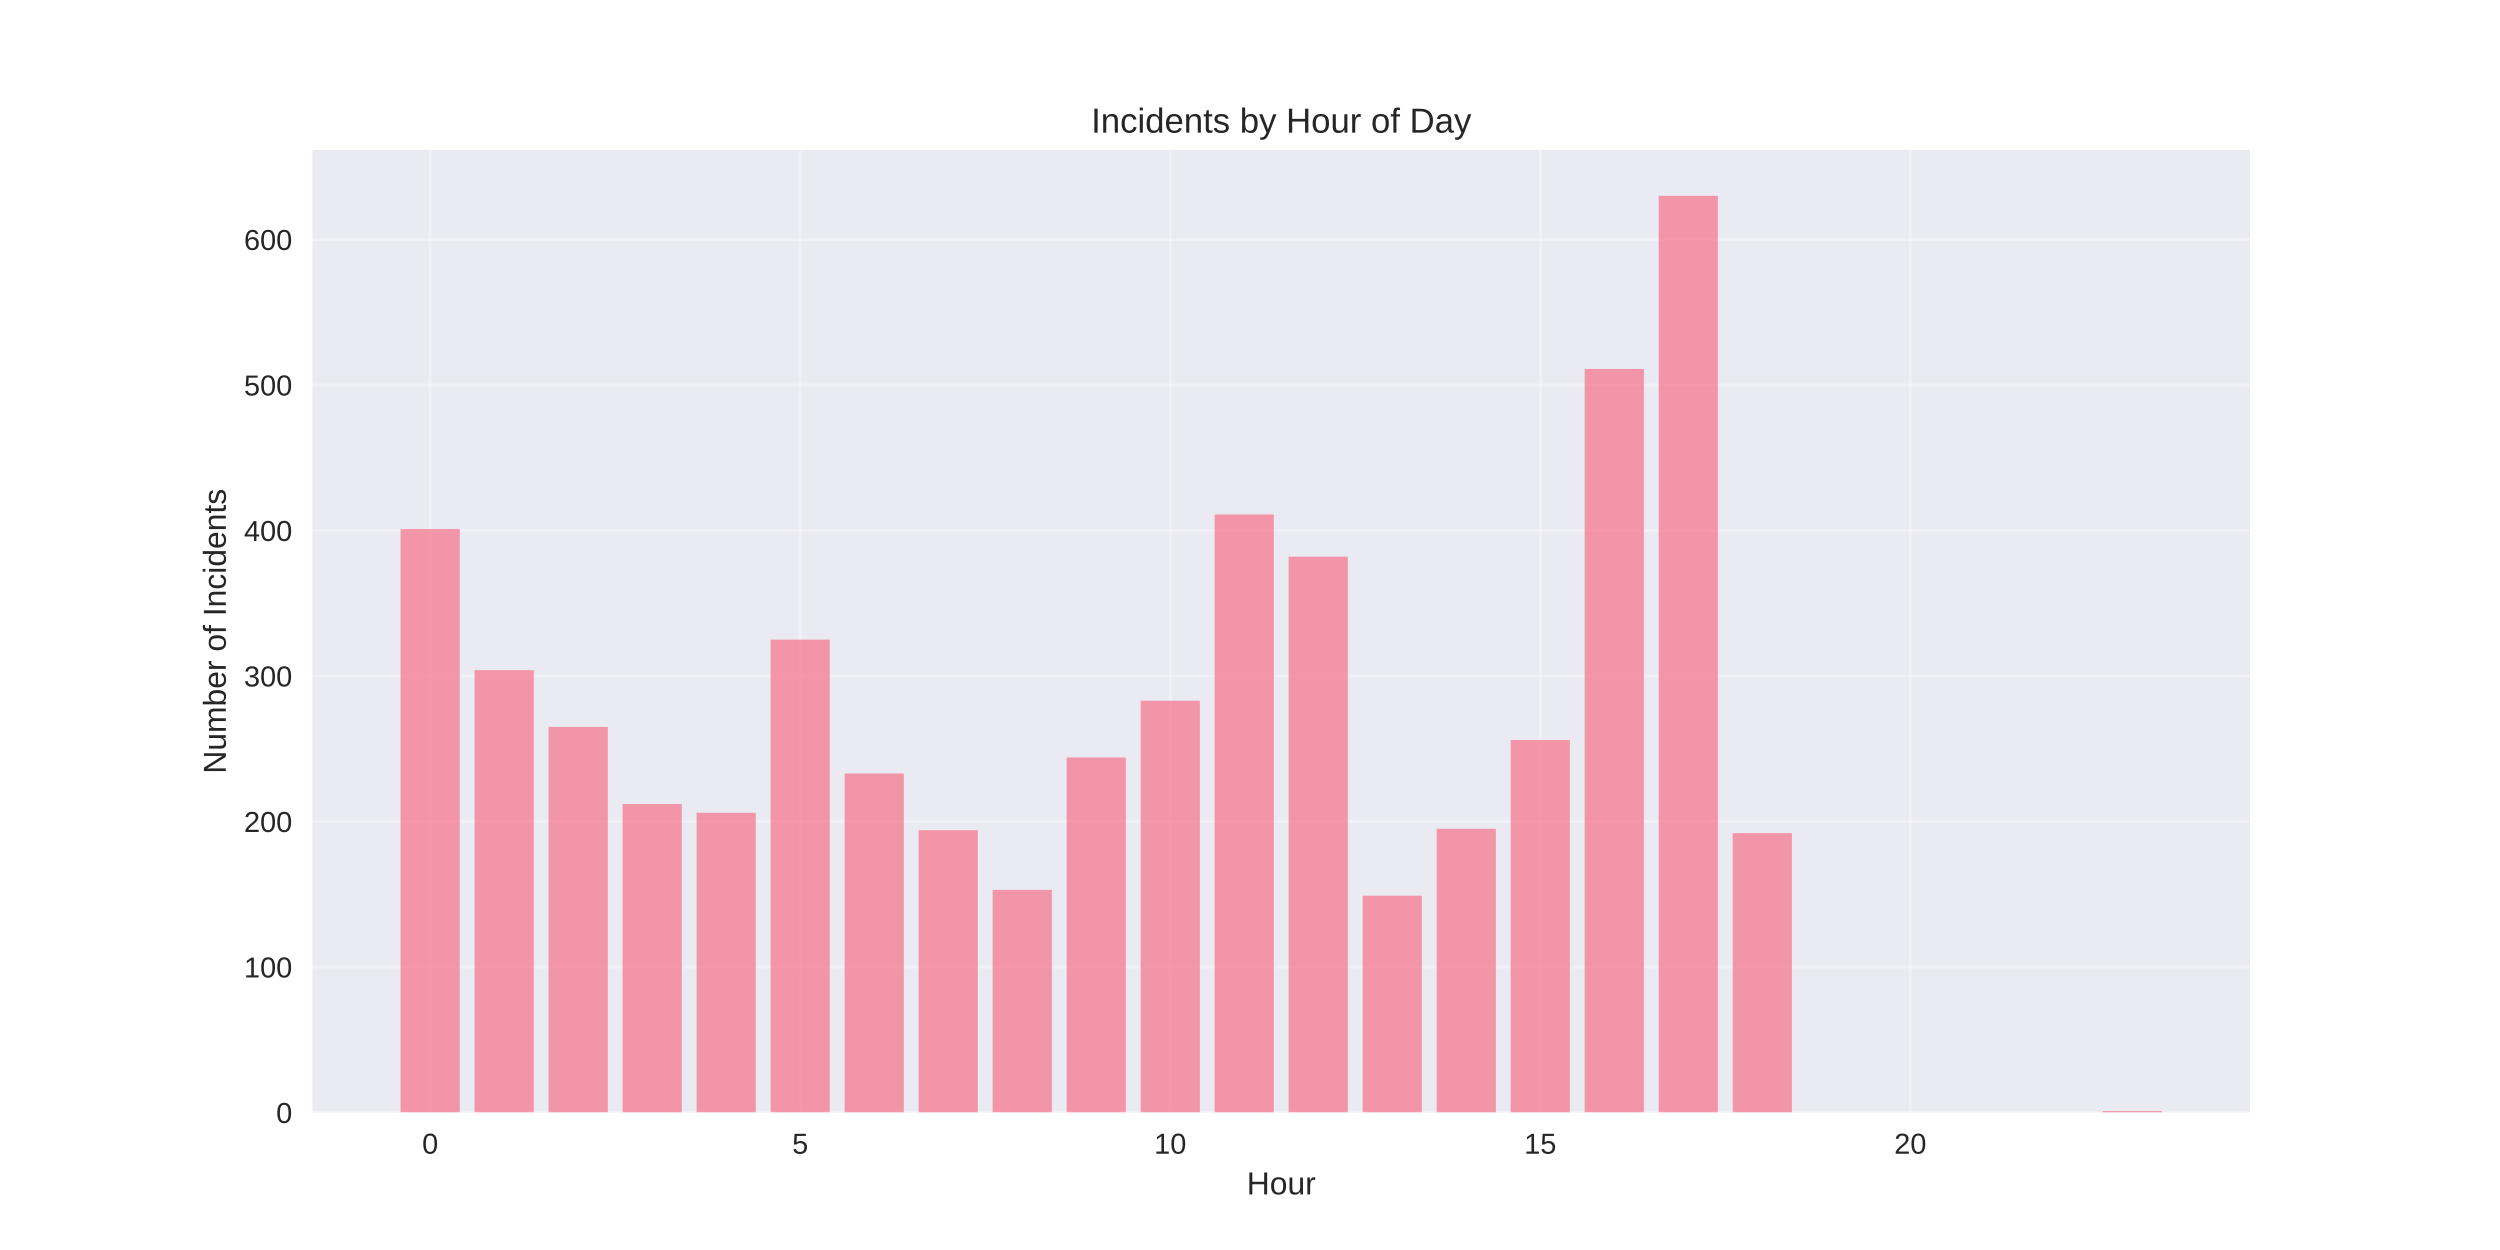
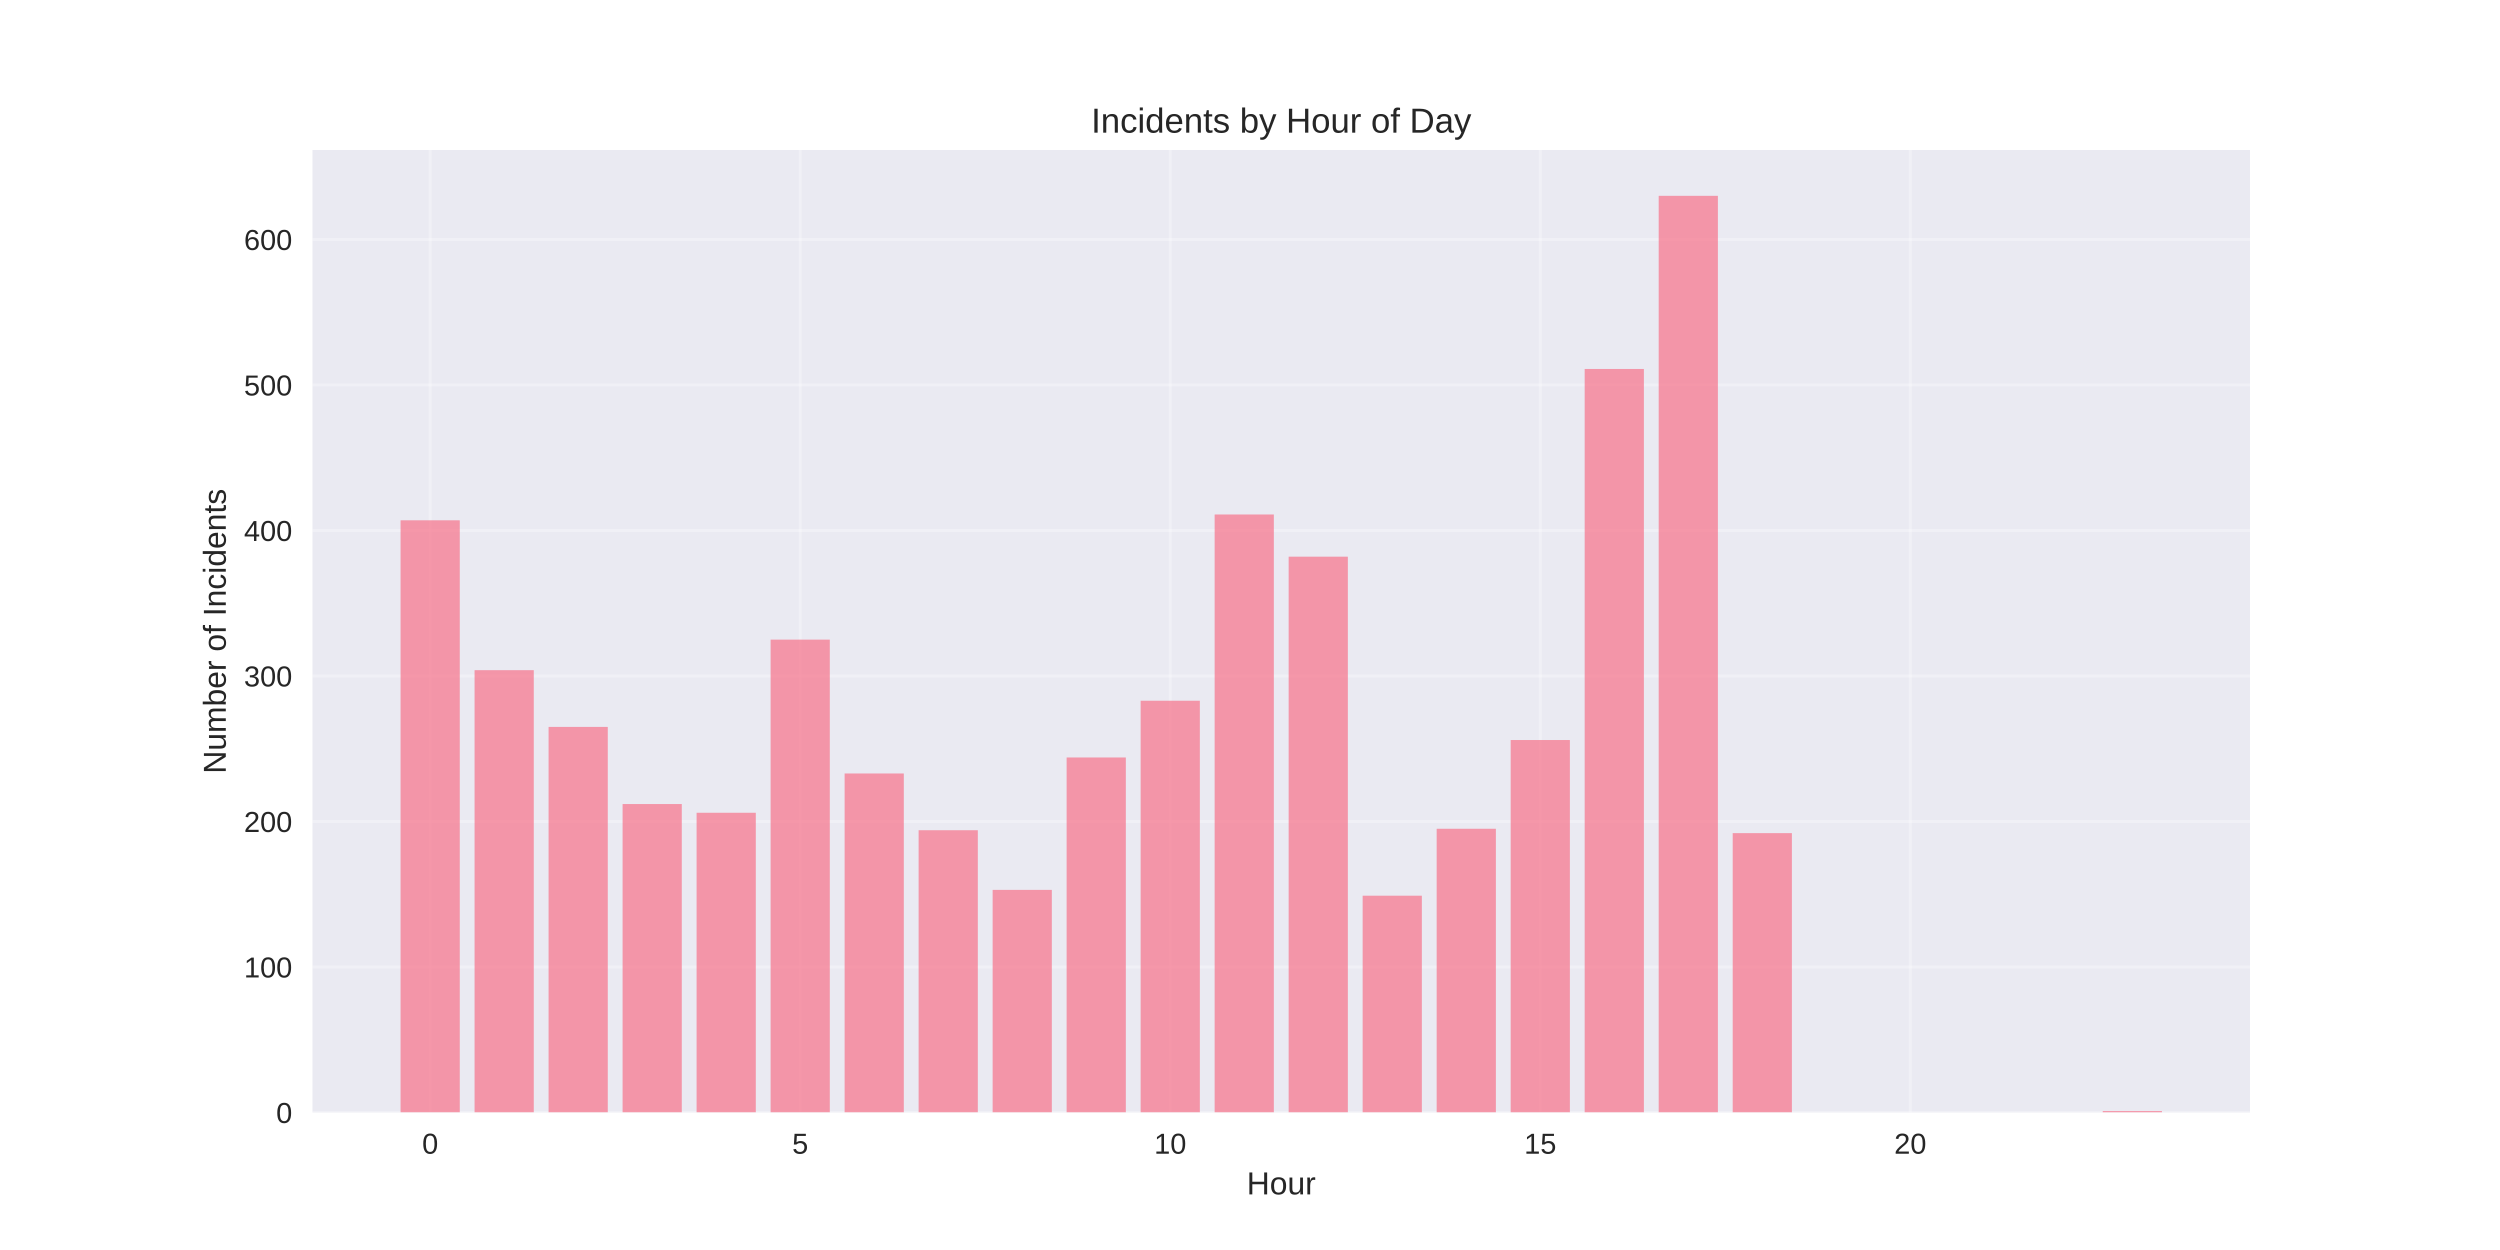
<svg xmlns="http://www.w3.org/2000/svg" width="864pt" height="432pt" viewBox="0 0 864 432" version="1.1">
  <defs>
    <style type="text/css">*{stroke-linejoin: round; stroke-linecap: butt}</style>
  </defs>
  <g id="figure_1">
    <g id="patch_1">
      <path d="M 0 432  L 864 432  L 864 0  L 0 0  z " style="fill: #ffffff" />
    </g>
    <g id="axes_1">
      <g id="patch_2">
        <path d="M 108 384.48  L 777.6 384.48  L 777.6 51.84  L 108 51.84  z " style="fill: #eaeaf2" />
      </g>
      <g id="matplotlib.axis_1">
        <g id="xtick_1">
          <g id="line2d_1">
-             <path d="M 148.667 384.48  L 148.667 51.84  " clip-path="url(#p2f8d5779f1)" style="fill: none; stroke: #ffffff; stroke-opacity: 0.3; stroke-linecap: round" />
+             <path d="M 148.667 384.48  L 148.667 51.84  " clip-path="url(#p5d5525c0a9)" style="fill: none; stroke: #ffffff; stroke-opacity: 0.3; stroke-linecap: round" />
          </g>
          <g id="line2d_2" />
          <g id="text_1">
            <text style="fill: #262626; font: 10px 'Arial', 'Liberation Sans', 'DejaVu Sans', 'Bitstream Vera Sans', sans-serif; text-anchor: middle" x="148.667" y="398.727" transform="rotate(-0 148.6671 398.7269)">0</text>
          </g>
        </g>
        <g id="xtick_2">
          <g id="line2d_3">
-             <path d="M 276.551 384.48  L 276.551 51.84  " clip-path="url(#p2f8d5779f1)" style="fill: none; stroke: #ffffff; stroke-opacity: 0.3; stroke-linecap: round" />
+             <path d="M 276.551 384.48  L 276.551 51.84  " clip-path="url(#p5d5525c0a9)" style="fill: none; stroke: #ffffff; stroke-opacity: 0.3; stroke-linecap: round" />
          </g>
          <g id="line2d_4" />
          <g id="text_2">
            <text style="fill: #262626; font: 10px 'Arial', 'Liberation Sans', 'DejaVu Sans', 'Bitstream Vera Sans', sans-serif; text-anchor: middle" x="276.551" y="398.727" transform="rotate(-0 276.551 398.7269)">5</text>
          </g>
        </g>
        <g id="xtick_3">
          <g id="line2d_5">
-             <path d="M 404.435 384.48  L 404.435 51.84  " clip-path="url(#p2f8d5779f1)" style="fill: none; stroke: #ffffff; stroke-opacity: 0.3; stroke-linecap: round" />
+             <path d="M 404.435 384.48  L 404.435 51.84  " clip-path="url(#p5d5525c0a9)" style="fill: none; stroke: #ffffff; stroke-opacity: 0.3; stroke-linecap: round" />
          </g>
          <g id="line2d_6" />
          <g id="text_3">
            <text style="fill: #262626; font: 10px 'Arial', 'Liberation Sans', 'DejaVu Sans', 'Bitstream Vera Sans', sans-serif; text-anchor: middle" x="404.435" y="398.727" transform="rotate(-0 404.4348 398.7269)">10</text>
          </g>
        </g>
        <g id="xtick_4">
          <g id="line2d_7">
-             <path d="M 532.319 384.48  L 532.319 51.84  " clip-path="url(#p2f8d5779f1)" style="fill: none; stroke: #ffffff; stroke-opacity: 0.3; stroke-linecap: round" />
+             <path d="M 532.319 384.48  L 532.319 51.84  " clip-path="url(#p5d5525c0a9)" style="fill: none; stroke: #ffffff; stroke-opacity: 0.3; stroke-linecap: round" />
          </g>
          <g id="line2d_8" />
          <g id="text_4">
            <text style="fill: #262626; font: 10px 'Arial', 'Liberation Sans', 'DejaVu Sans', 'Bitstream Vera Sans', sans-serif; text-anchor: middle" x="532.319" y="398.727" transform="rotate(-0 532.3187 398.7269)">15</text>
          </g>
        </g>
        <g id="xtick_5">
          <g id="line2d_9">
-             <path d="M 660.203 384.48  L 660.203 51.84  " clip-path="url(#p2f8d5779f1)" style="fill: none; stroke: #ffffff; stroke-opacity: 0.3; stroke-linecap: round" />
+             <path d="M 660.203 384.48  L 660.203 51.84  " clip-path="url(#p5d5525c0a9)" style="fill: none; stroke: #ffffff; stroke-opacity: 0.3; stroke-linecap: round" />
          </g>
          <g id="line2d_10" />
          <g id="text_5">
            <text style="fill: #262626; font: 10px 'Arial', 'Liberation Sans', 'DejaVu Sans', 'Bitstream Vera Sans', sans-serif; text-anchor: middle" x="660.203" y="398.727" transform="rotate(-0 660.2026 398.7269)">20</text>
          </g>
        </g>
        <g id="text_6">
          <text style="fill: #262626; font: 11px 'Arial', 'Liberation Sans', 'DejaVu Sans', 'Bitstream Vera Sans', sans-serif; text-anchor: middle" x="442.8" y="412.773" transform="rotate(-0 442.8 412.7734)">Hour</text>
        </g>
      </g>
      <g id="matplotlib.axis_2">
        <g id="ytick_1">
          <g id="line2d_11">
-             <path d="M 108 384.48  L 777.6 384.48  " clip-path="url(#p2f8d5779f1)" style="fill: none; stroke: #ffffff; stroke-opacity: 0.3; stroke-linecap: round" />
+             <path d="M 108 384.48  L 777.6 384.48  " clip-path="url(#p5d5525c0a9)" style="fill: none; stroke: #ffffff; stroke-opacity: 0.3; stroke-linecap: round" />
          </g>
          <g id="line2d_12" />
          <g id="text_7">
            <text style="fill: #262626; font: 10px 'Arial', 'Liberation Sans', 'DejaVu Sans', 'Bitstream Vera Sans', sans-serif; text-anchor: end" x="101" y="388.103" transform="rotate(-0 101 388.1034)">0</text>
          </g>
        </g>
        <g id="ytick_2">
          <g id="line2d_13">
-             <path d="M 108 334.194  L 777.6 334.194  " clip-path="url(#p2f8d5779f1)" style="fill: none; stroke: #ffffff; stroke-opacity: 0.3; stroke-linecap: round" />
+             <path d="M 108 334.194  L 777.6 334.194  " clip-path="url(#p5d5525c0a9)" style="fill: none; stroke: #ffffff; stroke-opacity: 0.3; stroke-linecap: round" />
          </g>
          <g id="line2d_14" />
          <g id="text_8">
            <text style="fill: #262626; font: 10px 'Arial', 'Liberation Sans', 'DejaVu Sans', 'Bitstream Vera Sans', sans-serif; text-anchor: end" x="101" y="337.818" transform="rotate(-0 101 337.8177)">100</text>
          </g>
        </g>
        <g id="ytick_3">
          <g id="line2d_15">
-             <path d="M 108 283.909  L 777.6 283.909  " clip-path="url(#p2f8d5779f1)" style="fill: none; stroke: #ffffff; stroke-opacity: 0.3; stroke-linecap: round" />
+             <path d="M 108 283.909  L 777.6 283.909  " clip-path="url(#p5d5525c0a9)" style="fill: none; stroke: #ffffff; stroke-opacity: 0.3; stroke-linecap: round" />
          </g>
          <g id="line2d_16" />
          <g id="text_9">
            <text style="fill: #262626; font: 10px 'Arial', 'Liberation Sans', 'DejaVu Sans', 'Bitstream Vera Sans', sans-serif; text-anchor: end" x="101" y="287.532" transform="rotate(-0 101 287.532)">200</text>
          </g>
        </g>
        <g id="ytick_4">
          <g id="line2d_17">
-             <path d="M 108 233.623  L 777.6 233.623  " clip-path="url(#p2f8d5779f1)" style="fill: none; stroke: #ffffff; stroke-opacity: 0.3; stroke-linecap: round" />
+             <path d="M 108 233.623  L 777.6 233.623  " clip-path="url(#p5d5525c0a9)" style="fill: none; stroke: #ffffff; stroke-opacity: 0.3; stroke-linecap: round" />
          </g>
          <g id="line2d_18" />
          <g id="text_10">
            <text style="fill: #262626; font: 10px 'Arial', 'Liberation Sans', 'DejaVu Sans', 'Bitstream Vera Sans', sans-serif; text-anchor: end" x="101" y="237.246" transform="rotate(-0 101 237.2463)">300</text>
          </g>
        </g>
        <g id="ytick_5">
          <g id="line2d_19">
-             <path d="M 108 183.337  L 777.6 183.337  " clip-path="url(#p2f8d5779f1)" style="fill: none; stroke: #ffffff; stroke-opacity: 0.3; stroke-linecap: round" />
+             <path d="M 108 183.337  L 777.6 183.337  " clip-path="url(#p5d5525c0a9)" style="fill: none; stroke: #ffffff; stroke-opacity: 0.3; stroke-linecap: round" />
          </g>
          <g id="line2d_20" />
          <g id="text_11">
            <text style="fill: #262626; font: 10px 'Arial', 'Liberation Sans', 'DejaVu Sans', 'Bitstream Vera Sans', sans-serif; text-anchor: end" x="101" y="186.961" transform="rotate(-0 101 186.9606)">400</text>
          </g>
        </g>
        <g id="ytick_6">
          <g id="line2d_21">
-             <path d="M 108 133.051  L 777.6 133.051  " clip-path="url(#p2f8d5779f1)" style="fill: none; stroke: #ffffff; stroke-opacity: 0.3; stroke-linecap: round" />
+             <path d="M 108 133.051  L 777.6 133.051  " clip-path="url(#p5d5525c0a9)" style="fill: none; stroke: #ffffff; stroke-opacity: 0.3; stroke-linecap: round" />
          </g>
          <g id="line2d_22" />
          <g id="text_12">
            <text style="fill: #262626; font: 10px 'Arial', 'Liberation Sans', 'DejaVu Sans', 'Bitstream Vera Sans', sans-serif; text-anchor: end" x="101" y="136.675" transform="rotate(-0 101 136.6749)">500</text>
          </g>
        </g>
        <g id="ytick_7">
          <g id="line2d_23">
-             <path d="M 108 82.766  L 777.6 82.766  " clip-path="url(#p2f8d5779f1)" style="fill: none; stroke: #ffffff; stroke-opacity: 0.3; stroke-linecap: round" />
+             <path d="M 108 82.766  L 777.6 82.766  " clip-path="url(#p5d5525c0a9)" style="fill: none; stroke: #ffffff; stroke-opacity: 0.3; stroke-linecap: round" />
          </g>
          <g id="line2d_24" />
          <g id="text_13">
            <text style="fill: #262626; font: 10px 'Arial', 'Liberation Sans', 'DejaVu Sans', 'Bitstream Vera Sans', sans-serif; text-anchor: end" x="101" y="86.389" transform="rotate(-0 101 86.38915)">600</text>
          </g>
        </g>
        <g id="text_14">
          <text style="fill: #262626; font: 11px 'Arial', 'Liberation Sans', 'DejaVu Sans', 'Bitstream Vera Sans', sans-serif; text-anchor: middle" x="78.035" y="218.16" transform="rotate(-90 78.03469 218.16)">Number of Incidents</text>
        </g>
      </g>
      <g id="patch_3">
-         <path d="M 138.436 384.48  L 158.898 384.48  L 158.898 182.834  L 138.436 182.834  z " clip-path="url(#p2f8d5779f1)" style="fill: #f77189; opacity: 0.7" />
+         <path d="M 138.436 384.48  L 158.898 384.48  L 158.898 179.817  L 138.436 179.817  z " clip-path="url(#p5d5525c0a9)" style="fill: #f77189; opacity: 0.7" />
      </g>
      <g id="patch_4">
-         <path d="M 164.013 384.48  L 184.475 384.48  L 184.475 231.611  L 164.013 231.611  z " clip-path="url(#p2f8d5779f1)" style="fill: #f77189; opacity: 0.7" />
+         <path d="M 164.013 384.48  L 184.475 384.48  L 184.475 231.611  L 164.013 231.611  z " clip-path="url(#p5d5525c0a9)" style="fill: #f77189; opacity: 0.7" />
      </g>
      <g id="patch_5">
-         <path d="M 189.59 384.48  L 210.051 384.48  L 210.051 251.223  L 189.59 251.223  z " clip-path="url(#p2f8d5779f1)" style="fill: #f77189; opacity: 0.7" />
+         <path d="M 189.59 384.48  L 210.051 384.48  L 210.051 251.223  L 189.59 251.223  z " clip-path="url(#p5d5525c0a9)" style="fill: #f77189; opacity: 0.7" />
      </g>
      <g id="patch_6">
-         <path d="M 215.167 384.48  L 235.628 384.48  L 235.628 277.874  L 215.167 277.874  z " clip-path="url(#p2f8d5779f1)" style="fill: #f77189; opacity: 0.7" />
+         <path d="M 215.167 384.48  L 235.628 384.48  L 235.628 277.874  L 215.167 277.874  z " clip-path="url(#p5d5525c0a9)" style="fill: #f77189; opacity: 0.7" />
      </g>
      <g id="patch_7">
-         <path d="M 240.743 384.48  L 261.205 384.48  L 261.205 280.891  L 240.743 280.891  z " clip-path="url(#p2f8d5779f1)" style="fill: #f77189; opacity: 0.7" />
+         <path d="M 240.743 384.48  L 261.205 384.48  L 261.205 280.891  L 240.743 280.891  z " clip-path="url(#p5d5525c0a9)" style="fill: #f77189; opacity: 0.7" />
      </g>
      <g id="patch_8">
-         <path d="M 266.32 384.48  L 286.782 384.48  L 286.782 221.051  L 266.32 221.051  z " clip-path="url(#p2f8d5779f1)" style="fill: #f77189; opacity: 0.7" />
+         <path d="M 266.32 384.48  L 286.782 384.48  L 286.782 221.051  L 266.32 221.051  z " clip-path="url(#p5d5525c0a9)" style="fill: #f77189; opacity: 0.7" />
      </g>
      <g id="patch_9">
-         <path d="M 291.897 384.48  L 312.358 384.48  L 312.358 267.314  L 291.897 267.314  z " clip-path="url(#p2f8d5779f1)" style="fill: #f77189; opacity: 0.7" />
+         <path d="M 291.897 384.48  L 312.358 384.48  L 312.358 267.314  L 291.897 267.314  z " clip-path="url(#p5d5525c0a9)" style="fill: #f77189; opacity: 0.7" />
      </g>
      <g id="patch_10">
-         <path d="M 317.474 384.48  L 337.935 384.48  L 337.935 286.926  L 317.474 286.926  z " clip-path="url(#p2f8d5779f1)" style="fill: #f77189; opacity: 0.7" />
+         <path d="M 317.474 384.48  L 337.935 384.48  L 337.935 286.926  L 317.474 286.926  z " clip-path="url(#p5d5525c0a9)" style="fill: #f77189; opacity: 0.7" />
      </g>
      <g id="patch_11">
-         <path d="M 343.051 384.48  L 363.512 384.48  L 363.512 307.543  L 343.051 307.543  z " clip-path="url(#p2f8d5779f1)" style="fill: #f77189; opacity: 0.7" />
+         <path d="M 343.051 384.48  L 363.512 384.48  L 363.512 307.543  L 343.051 307.543  z " clip-path="url(#p5d5525c0a9)" style="fill: #f77189; opacity: 0.7" />
      </g>
      <g id="patch_12">
-         <path d="M 368.627 384.48  L 389.089 384.48  L 389.089 261.783  L 368.627 261.783  z " clip-path="url(#p2f8d5779f1)" style="fill: #f77189; opacity: 0.7" />
+         <path d="M 368.627 384.48  L 389.089 384.48  L 389.089 261.783  L 368.627 261.783  z " clip-path="url(#p5d5525c0a9)" style="fill: #f77189; opacity: 0.7" />
      </g>
      <g id="patch_13">
-         <path d="M 394.204 384.48  L 414.666 384.48  L 414.666 242.171  L 394.204 242.171  z " clip-path="url(#p2f8d5779f1)" style="fill: #f77189; opacity: 0.7" />
+         <path d="M 394.204 384.48  L 414.666 384.48  L 414.666 242.171  L 394.204 242.171  z " clip-path="url(#p5d5525c0a9)" style="fill: #f77189; opacity: 0.7" />
      </g>
      <g id="patch_14">
-         <path d="M 419.781 384.48  L 440.242 384.48  L 440.242 177.806  L 419.781 177.806  z " clip-path="url(#p2f8d5779f1)" style="fill: #f77189; opacity: 0.7" />
+         <path d="M 419.781 384.48  L 440.242 384.48  L 440.242 177.806  L 419.781 177.806  z " clip-path="url(#p5d5525c0a9)" style="fill: #f77189; opacity: 0.7" />
      </g>
      <g id="patch_15">
-         <path d="M 445.358 384.48  L 465.819 384.48  L 465.819 192.389  L 445.358 192.389  z " clip-path="url(#p2f8d5779f1)" style="fill: #f77189; opacity: 0.7" />
+         <path d="M 445.358 384.48  L 465.819 384.48  L 465.819 192.389  L 445.358 192.389  z " clip-path="url(#p5d5525c0a9)" style="fill: #f77189; opacity: 0.7" />
      </g>
      <g id="patch_16">
-         <path d="M 470.934 384.48  L 491.396 384.48  L 491.396 309.554  L 470.934 309.554  z " clip-path="url(#p2f8d5779f1)" style="fill: #f77189; opacity: 0.7" />
+         <path d="M 470.934 384.48  L 491.396 384.48  L 491.396 309.554  L 470.934 309.554  z " clip-path="url(#p5d5525c0a9)" style="fill: #f77189; opacity: 0.7" />
      </g>
      <g id="patch_17">
-         <path d="M 496.511 384.48  L 516.973 384.48  L 516.973 286.423  L 496.511 286.423  z " clip-path="url(#p2f8d5779f1)" style="fill: #f77189; opacity: 0.7" />
+         <path d="M 496.511 384.48  L 516.973 384.48  L 516.973 286.423  L 496.511 286.423  z " clip-path="url(#p5d5525c0a9)" style="fill: #f77189; opacity: 0.7" />
      </g>
      <g id="patch_18">
-         <path d="M 522.088 384.48  L 542.549 384.48  L 542.549 255.749  L 522.088 255.749  z " clip-path="url(#p2f8d5779f1)" style="fill: #f77189; opacity: 0.7" />
+         <path d="M 522.088 384.48  L 542.549 384.48  L 542.549 255.749  L 522.088 255.749  z " clip-path="url(#p5d5525c0a9)" style="fill: #f77189; opacity: 0.7" />
      </g>
      <g id="patch_19">
-         <path d="M 547.665 384.48  L 568.126 384.48  L 568.126 127.52  L 547.665 127.52  z " clip-path="url(#p2f8d5779f1)" style="fill: #f77189; opacity: 0.7" />
+         <path d="M 547.665 384.48  L 568.126 384.48  L 568.126 127.52  L 547.665 127.52  z " clip-path="url(#p5d5525c0a9)" style="fill: #f77189; opacity: 0.7" />
      </g>
      <g id="patch_20">
-         <path d="M 573.242 384.48  L 593.703 384.48  L 593.703 67.68  L 573.242 67.68  z " clip-path="url(#p2f8d5779f1)" style="fill: #f77189; opacity: 0.7" />
+         <path d="M 573.242 384.48  L 593.703 384.48  L 593.703 67.68  L 573.242 67.68  z " clip-path="url(#p5d5525c0a9)" style="fill: #f77189; opacity: 0.7" />
      </g>
      <g id="patch_21">
-         <path d="M 598.818 384.48  L 619.28 384.48  L 619.28 287.931  L 598.818 287.931  z " clip-path="url(#p2f8d5779f1)" style="fill: #f77189; opacity: 0.7" />
+         <path d="M 598.818 384.48  L 619.28 384.48  L 619.28 287.931  L 598.818 287.931  z " clip-path="url(#p5d5525c0a9)" style="fill: #f77189; opacity: 0.7" />
      </g>
      <g id="patch_22">
-         <path d="M 726.702 384.48  L 747.164 384.48  L 747.164 383.977  L 726.702 383.977  z " clip-path="url(#p2f8d5779f1)" style="fill: #f77189; opacity: 0.7" />
+         <path d="M 726.702 384.48  L 747.164 384.48  L 747.164 383.977  L 726.702 383.977  z " clip-path="url(#p5d5525c0a9)" style="fill: #f77189; opacity: 0.7" />
      </g>
      <g id="patch_23">
        <path d="M 108 384.48  L 108 51.84  " style="fill: none" />
      </g>
      <g id="patch_24">
        <path d="M 777.6 384.48  L 777.6 51.84  " style="fill: none" />
      </g>
      <g id="patch_25">
        <path d="M 108 384.48  L 777.6 384.48  " style="fill: none" />
      </g>
      <g id="patch_26">
        <path d="M 108 51.84  L 777.6 51.84  " style="fill: none" />
      </g>
      <g id="text_15">
        <text style="fill: #262626; font: 12px 'Arial', 'Liberation Sans', 'DejaVu Sans', 'Bitstream Vera Sans', sans-serif; text-anchor: middle" x="442.8" y="45.84" transform="rotate(-0 442.8 45.84)">Incidents by Hour of Day</text>
      </g>
    </g>
  </g>
  <defs>
-     <clipPath id="p2f8d5779f1">
+     <clipPath id="p5d5525c0a9">
      <rect x="108" y="51.84" width="669.6" height="332.64" />
    </clipPath>
  </defs>
</svg>
